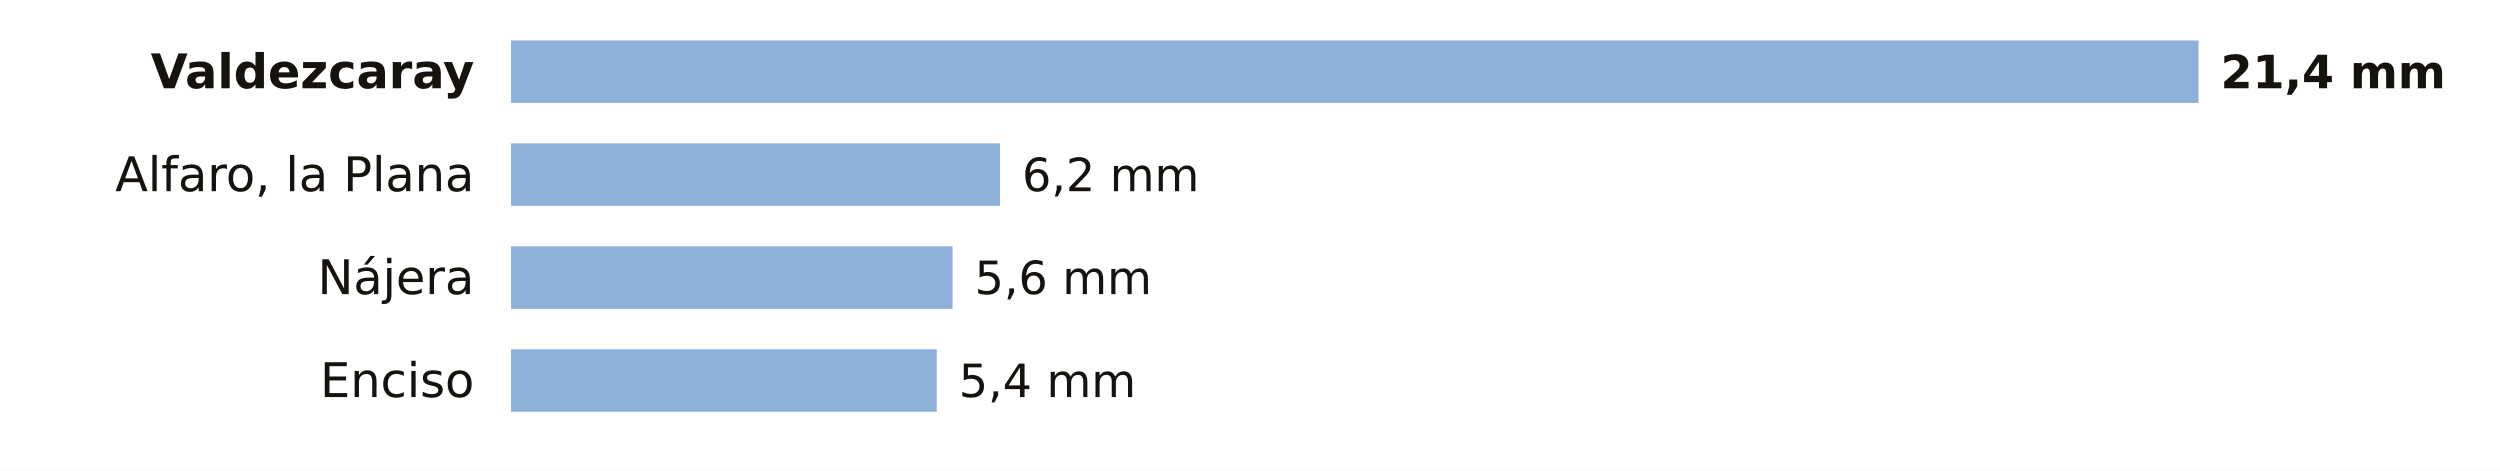
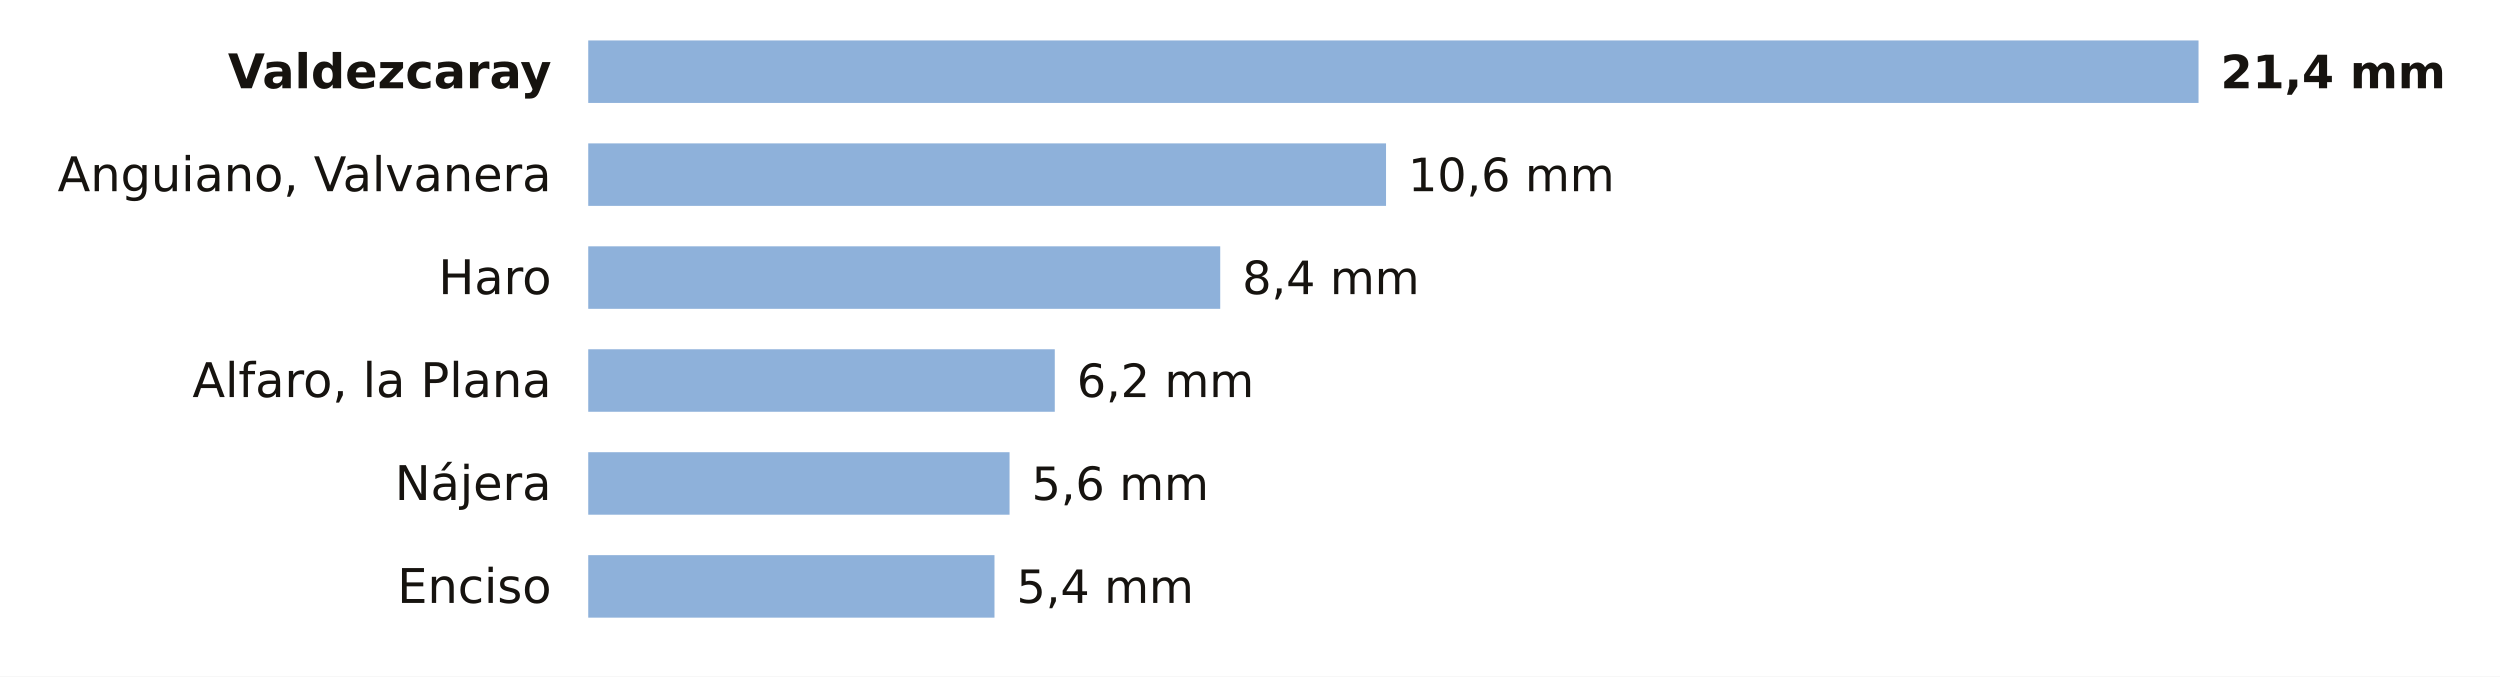
- <svg xmlns="http://www.w3.org/2000/svg" viewBox="0 0 680 128" width="680" height="128" role="img" aria-label="La lluvia de los últimos 7 días en las estaciones de AEMET de La Rioja">
-   <rect width="680" height="128" fill="#FFFFFF" />
-   <text x="129.0" y="24.0" font-size="13" fill="#16130F" text-anchor="end" font-weight="600" font-family="Public Sans, DejaVu Sans, Arial, sans-serif">Valdezcaray</text>
-   <rect x="139" y="11" width="459.0" height="17" fill="#8EB1DA" />
+ <svg xmlns="http://www.w3.org/2000/svg" viewBox="0 0 680 184" width="680" height="184" role="img" aria-label="La lluvia de los últimos 7 días en las estaciones de AEMET de La Rioja">
+   <rect width="680" height="184" fill="#FFFFFF" />
+   <text x="150.0" y="24.0" font-size="13" fill="#16130F" text-anchor="end" font-weight="600" font-family="Public Sans, DejaVu Sans, Arial, sans-serif">Valdezcaray</text>
+   <rect x="160" y="11" width="438.0" height="17" fill="#8EB1DA" />
  <text x="604.0" y="24.0" font-size="12.5" fill="#16130F" text-anchor="start" font-weight="700" font-family="Public Sans, DejaVu Sans, Arial, sans-serif">21,4 mm</text>
-   <text x="129.0" y="52.0" font-size="13" fill="#16130F" text-anchor="end" font-weight="400" font-family="Public Sans, DejaVu Sans, Arial, sans-serif">Alfaro, la Plana</text>
-   <rect x="139" y="39" width="133.0" height="17" fill="#8EB1DA" />
-   <text x="278.0" y="52.0" font-size="12.5" fill="#16130F" text-anchor="start" font-weight="500" font-family="Public Sans, DejaVu Sans, Arial, sans-serif">6,2 mm</text>
-   <text x="129.0" y="80.0" font-size="13" fill="#16130F" text-anchor="end" font-weight="400" font-family="Public Sans, DejaVu Sans, Arial, sans-serif">Nájera</text>
-   <rect x="139" y="67" width="120.1" height="17" fill="#8EB1DA" />
-   <text x="265.1" y="80.0" font-size="12.5" fill="#16130F" text-anchor="start" font-weight="500" font-family="Public Sans, DejaVu Sans, Arial, sans-serif">5,6 mm</text>
-   <text x="129.0" y="108.0" font-size="13" fill="#16130F" text-anchor="end" font-weight="400" font-family="Public Sans, DejaVu Sans, Arial, sans-serif">Enciso</text>
-   <rect x="139" y="95" width="115.8" height="17" fill="#8EB1DA" />
-   <text x="260.8" y="108.0" font-size="12.5" fill="#16130F" text-anchor="start" font-weight="500" font-family="Public Sans, DejaVu Sans, Arial, sans-serif">5,4 mm</text>
+   <text x="150.0" y="52.0" font-size="13" fill="#16130F" text-anchor="end" font-weight="400" font-family="Public Sans, DejaVu Sans, Arial, sans-serif">Anguiano, Valvanera</text>
+   <rect x="160" y="39" width="217.0" height="17" fill="#8EB1DA" />
+   <text x="383.0" y="52.0" font-size="12.5" fill="#16130F" text-anchor="start" font-weight="500" font-family="Public Sans, DejaVu Sans, Arial, sans-serif">10,6 mm</text>
+   <text x="150.0" y="80.0" font-size="13" fill="#16130F" text-anchor="end" font-weight="400" font-family="Public Sans, DejaVu Sans, Arial, sans-serif">Haro</text>
+   <rect x="160" y="67" width="171.9" height="17" fill="#8EB1DA" />
+   <text x="337.9" y="80.0" font-size="12.5" fill="#16130F" text-anchor="start" font-weight="500" font-family="Public Sans, DejaVu Sans, Arial, sans-serif">8,4 mm</text>
+   <text x="150.0" y="108.0" font-size="13" fill="#16130F" text-anchor="end" font-weight="400" font-family="Public Sans, DejaVu Sans, Arial, sans-serif">Alfaro, la Plana</text>
+   <rect x="160" y="95" width="126.9" height="17" fill="#8EB1DA" />
+   <text x="292.9" y="108.0" font-size="12.5" fill="#16130F" text-anchor="start" font-weight="500" font-family="Public Sans, DejaVu Sans, Arial, sans-serif">6,2 mm</text>
+   <text x="150.0" y="136.0" font-size="13" fill="#16130F" text-anchor="end" font-weight="400" font-family="Public Sans, DejaVu Sans, Arial, sans-serif">Nájera</text>
+   <rect x="160" y="123" width="114.6" height="17" fill="#8EB1DA" />
+   <text x="280.6" y="136.0" font-size="12.5" fill="#16130F" text-anchor="start" font-weight="500" font-family="Public Sans, DejaVu Sans, Arial, sans-serif">5,6 mm</text>
+   <text x="150.0" y="164.0" font-size="13" fill="#16130F" text-anchor="end" font-weight="400" font-family="Public Sans, DejaVu Sans, Arial, sans-serif">Enciso</text>
+   <rect x="160" y="151" width="110.5" height="17" fill="#8EB1DA" />
+   <text x="276.5" y="164.0" font-size="12.5" fill="#16130F" text-anchor="start" font-weight="500" font-family="Public Sans, DejaVu Sans, Arial, sans-serif">5,4 mm</text>
</svg>
